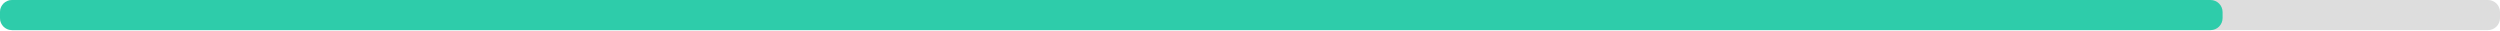
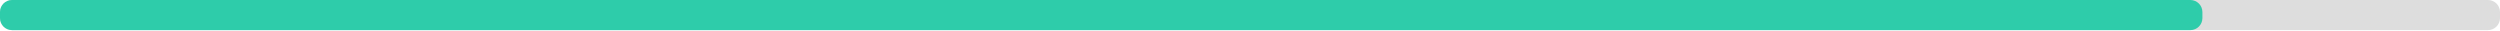
<svg xmlns="http://www.w3.org/2000/svg" width="830" height="10">
  <g>
    <rect style="fill: #ddd;" height="10" width="830" rx="4" y="0" x="0" />
-     <rect style="fill: #2eccaa;" height="10" width="737.9" rx="4" y="0" x="0" />
+     <rect style="fill: #2eccaa;" height="10" width="731.2" rx="4" y="0" x="0" />
  </g>
</svg>
